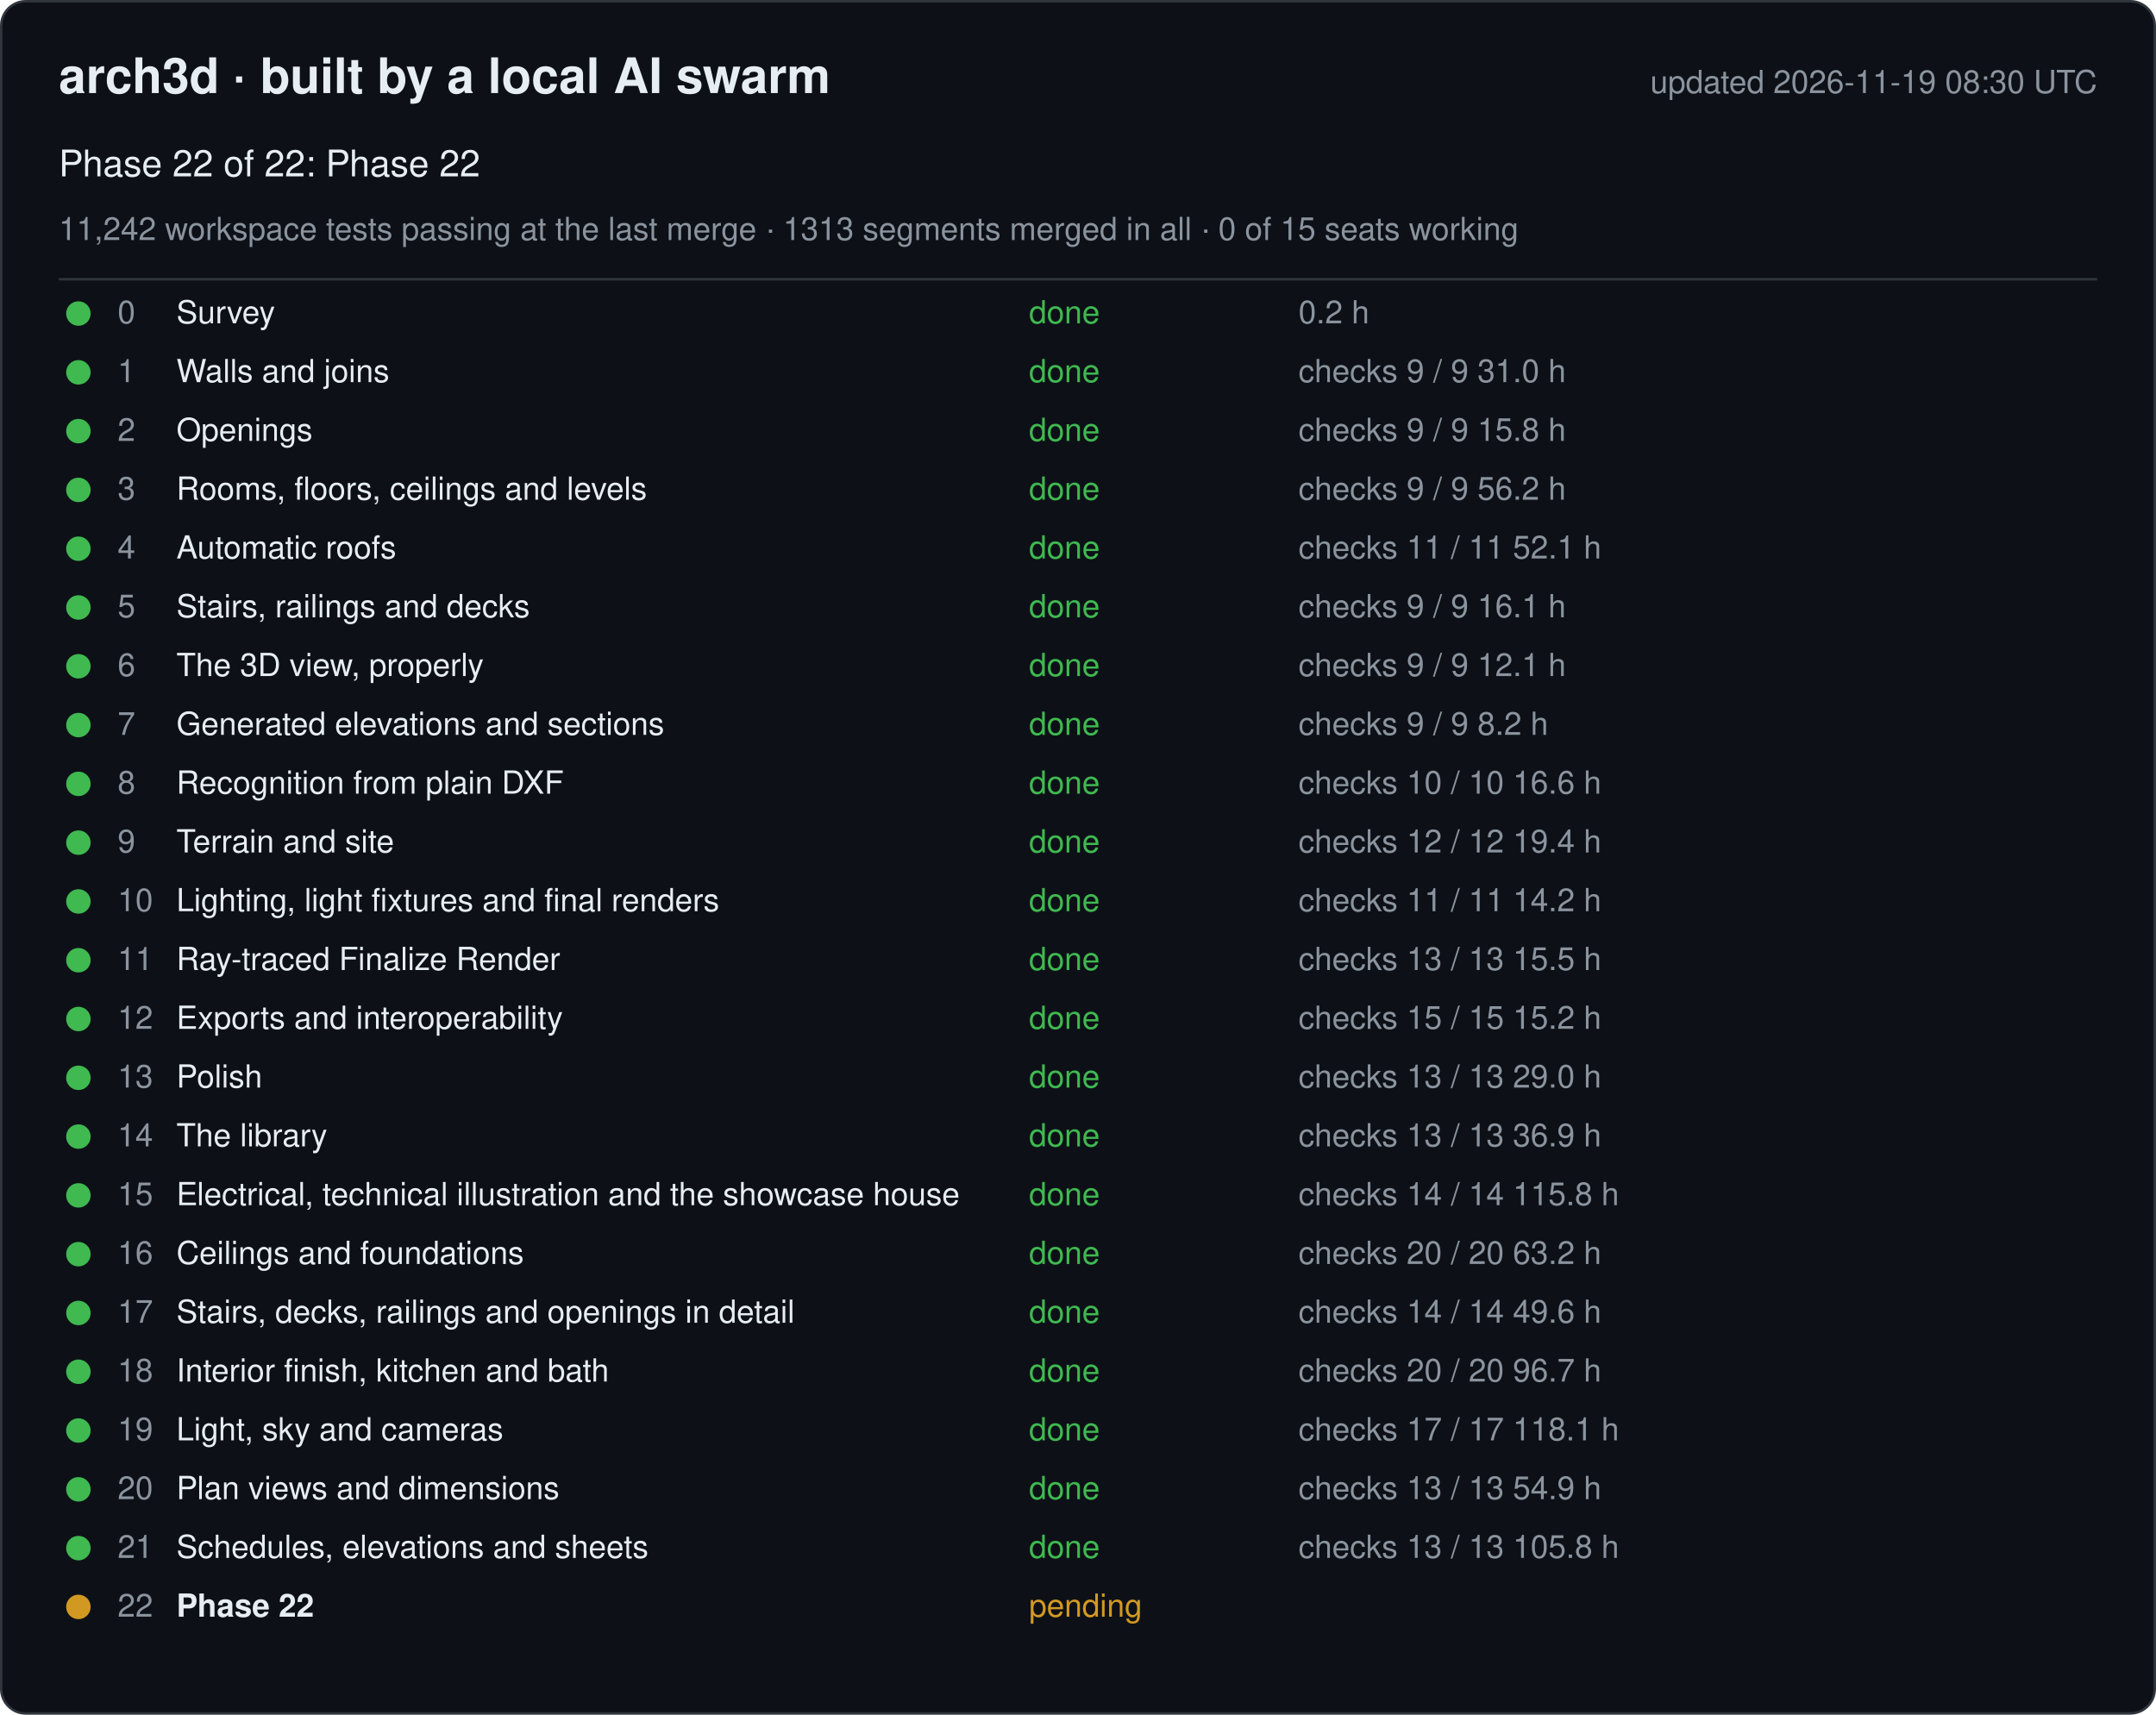
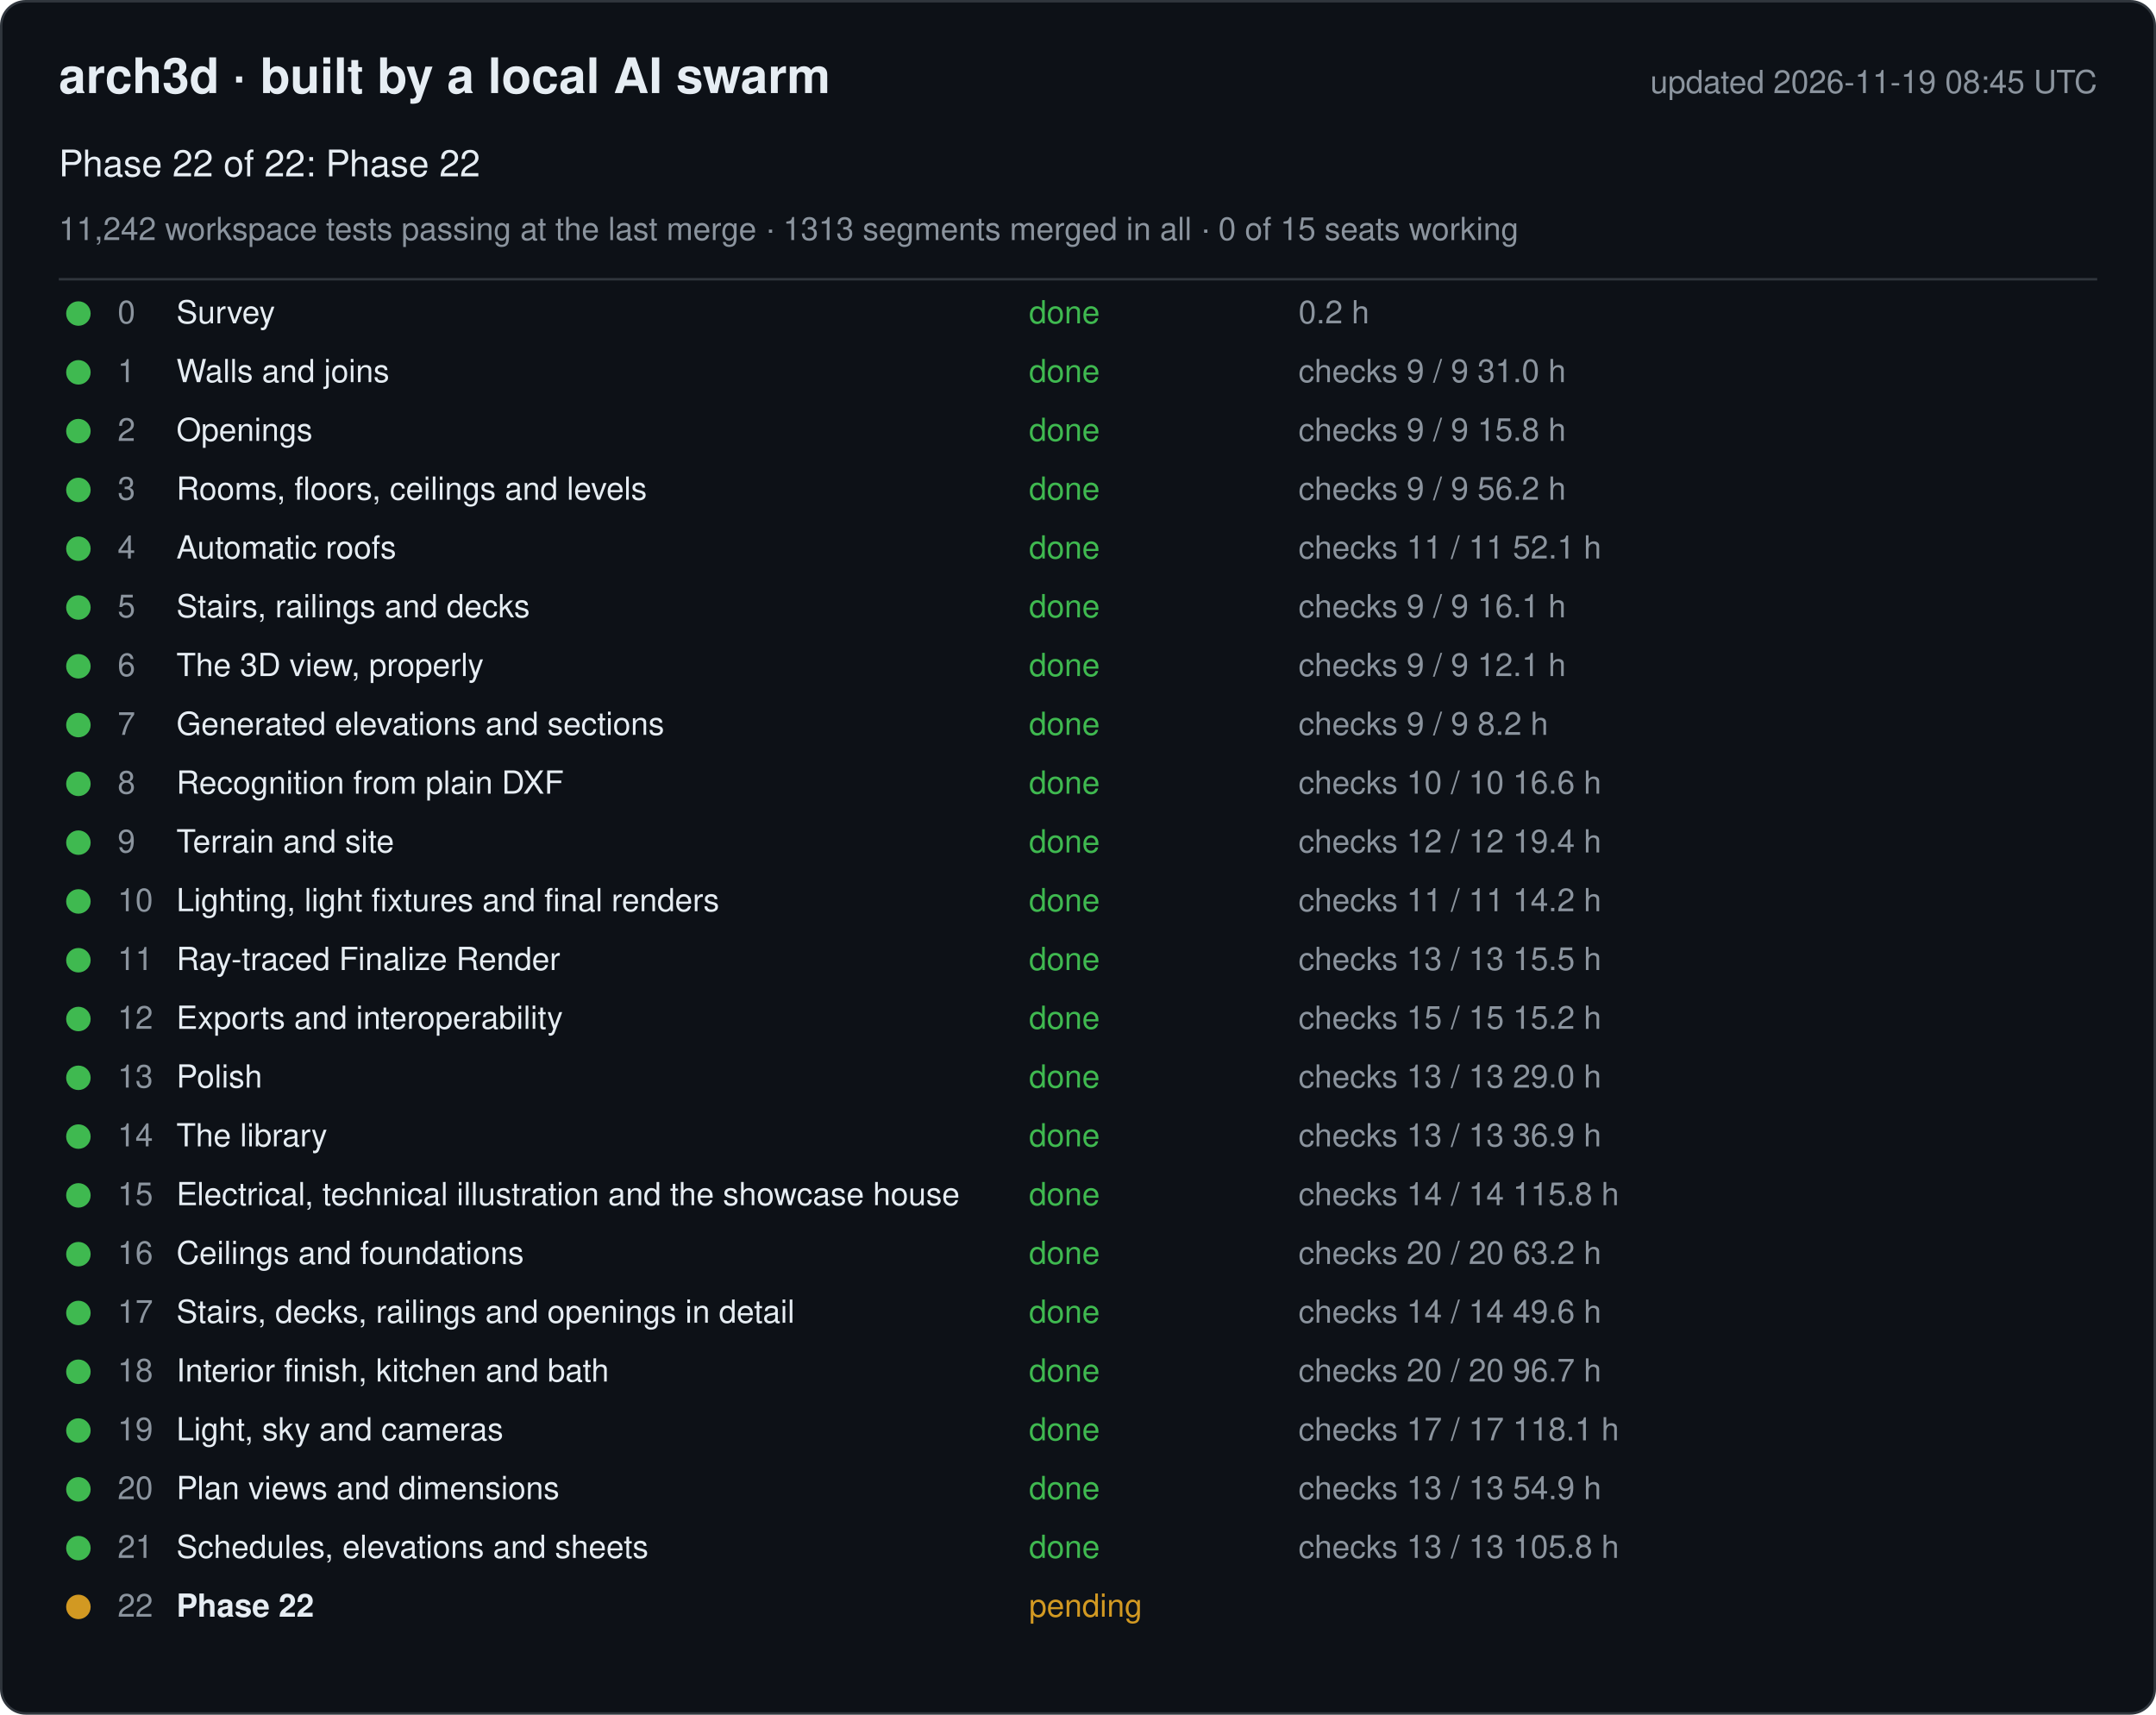
<svg xmlns="http://www.w3.org/2000/svg" width="880" height="700" viewBox="0 0 880 700" font-family="-apple-system, Segoe UI, Helvetica, Arial, sans-serif">
  <rect x="0.5" y="0.5" width="879" height="699" rx="10" fill="#0d1117" stroke="#30363d" />
  <text x="24" y="38" font-size="20" font-weight="600" fill="#e6edf3">arch3d · built by a local AI swarm</text>
-   <text x="856" y="38" font-size="13" fill="#8b949e" text-anchor="end">updated 2026-11-19 08:30 UTC</text>
+   <text x="856" y="38" font-size="13" fill="#8b949e" text-anchor="end">updated 2026-11-19 08:45 UTC</text>
  <text x="24" y="72" font-size="15" fill="#e6edf3">Phase 22 of 22: Phase 22</text>
  <text x="24" y="98" font-size="13" fill="#8b949e">11,242 workspace tests passing at the last merge · 1313 segments merged in all · 0 of 15 seats working</text>
  <line x1="24" y1="114" x2="856" y2="114" stroke="#30363d" />
  <g data-phase="0">
    <circle cx="32" cy="128" r="5" fill="#3fb950" />
    <text x="48" y="132" font-size="13" fill="#8b949e">0</text>
    <text x="72" y="132" font-size="13" fill="#e6edf3">Survey</text>
    <text x="420" y="132" font-size="13" fill="#3fb950">done</text>
    <text x="530" y="132" font-size="13" fill="#8b949e">0.2 h</text>
  </g>
  <g data-phase="1">
    <circle cx="32" cy="152" r="5" fill="#3fb950" />
    <text x="48" y="156" font-size="13" fill="#8b949e">1</text>
    <text x="72" y="156" font-size="13" fill="#e6edf3">Walls and joins</text>
    <text x="420" y="156" font-size="13" fill="#3fb950">done</text>
    <text x="530" y="156" font-size="13" fill="#8b949e">checks 9 / 9   31.0 h</text>
  </g>
  <g data-phase="2">
    <circle cx="32" cy="176" r="5" fill="#3fb950" />
    <text x="48" y="180" font-size="13" fill="#8b949e">2</text>
    <text x="72" y="180" font-size="13" fill="#e6edf3">Openings</text>
    <text x="420" y="180" font-size="13" fill="#3fb950">done</text>
    <text x="530" y="180" font-size="13" fill="#8b949e">checks 9 / 9   15.8 h</text>
  </g>
  <g data-phase="3">
    <circle cx="32" cy="200" r="5" fill="#3fb950" />
    <text x="48" y="204" font-size="13" fill="#8b949e">3</text>
    <text x="72" y="204" font-size="13" fill="#e6edf3">Rooms, floors, ceilings and levels</text>
    <text x="420" y="204" font-size="13" fill="#3fb950">done</text>
    <text x="530" y="204" font-size="13" fill="#8b949e">checks 9 / 9   56.2 h</text>
  </g>
  <g data-phase="4">
    <circle cx="32" cy="224" r="5" fill="#3fb950" />
    <text x="48" y="228" font-size="13" fill="#8b949e">4</text>
    <text x="72" y="228" font-size="13" fill="#e6edf3">Automatic roofs</text>
    <text x="420" y="228" font-size="13" fill="#3fb950">done</text>
    <text x="530" y="228" font-size="13" fill="#8b949e">checks 11 / 11   52.1 h</text>
  </g>
  <g data-phase="5">
    <circle cx="32" cy="248" r="5" fill="#3fb950" />
    <text x="48" y="252" font-size="13" fill="#8b949e">5</text>
    <text x="72" y="252" font-size="13" fill="#e6edf3">Stairs, railings and decks</text>
    <text x="420" y="252" font-size="13" fill="#3fb950">done</text>
    <text x="530" y="252" font-size="13" fill="#8b949e">checks 9 / 9   16.1 h</text>
  </g>
  <g data-phase="6">
    <circle cx="32" cy="272" r="5" fill="#3fb950" />
    <text x="48" y="276" font-size="13" fill="#8b949e">6</text>
    <text x="72" y="276" font-size="13" fill="#e6edf3">The 3D view, properly</text>
    <text x="420" y="276" font-size="13" fill="#3fb950">done</text>
    <text x="530" y="276" font-size="13" fill="#8b949e">checks 9 / 9   12.1 h</text>
  </g>
  <g data-phase="7">
    <circle cx="32" cy="296" r="5" fill="#3fb950" />
    <text x="48" y="300" font-size="13" fill="#8b949e">7</text>
    <text x="72" y="300" font-size="13" fill="#e6edf3">Generated elevations and sections</text>
    <text x="420" y="300" font-size="13" fill="#3fb950">done</text>
    <text x="530" y="300" font-size="13" fill="#8b949e">checks 9 / 9   8.2 h</text>
  </g>
  <g data-phase="8">
    <circle cx="32" cy="320" r="5" fill="#3fb950" />
    <text x="48" y="324" font-size="13" fill="#8b949e">8</text>
    <text x="72" y="324" font-size="13" fill="#e6edf3">Recognition from plain DXF</text>
    <text x="420" y="324" font-size="13" fill="#3fb950">done</text>
    <text x="530" y="324" font-size="13" fill="#8b949e">checks 10 / 10   16.6 h</text>
  </g>
  <g data-phase="9">
    <circle cx="32" cy="344" r="5" fill="#3fb950" />
    <text x="48" y="348" font-size="13" fill="#8b949e">9</text>
    <text x="72" y="348" font-size="13" fill="#e6edf3">Terrain and site</text>
    <text x="420" y="348" font-size="13" fill="#3fb950">done</text>
    <text x="530" y="348" font-size="13" fill="#8b949e">checks 12 / 12   19.4 h</text>
  </g>
  <g data-phase="10">
    <circle cx="32" cy="368" r="5" fill="#3fb950" />
    <text x="48" y="372" font-size="13" fill="#8b949e">10</text>
    <text x="72" y="372" font-size="13" fill="#e6edf3">Lighting, light fixtures and final renders</text>
    <text x="420" y="372" font-size="13" fill="#3fb950">done</text>
    <text x="530" y="372" font-size="13" fill="#8b949e">checks 11 / 11   14.2 h</text>
  </g>
  <g data-phase="11">
    <circle cx="32" cy="392" r="5" fill="#3fb950" />
    <text x="48" y="396" font-size="13" fill="#8b949e">11</text>
    <text x="72" y="396" font-size="13" fill="#e6edf3">Ray-traced Finalize Render</text>
    <text x="420" y="396" font-size="13" fill="#3fb950">done</text>
    <text x="530" y="396" font-size="13" fill="#8b949e">checks 13 / 13   15.5 h</text>
  </g>
  <g data-phase="12">
    <circle cx="32" cy="416" r="5" fill="#3fb950" />
    <text x="48" y="420" font-size="13" fill="#8b949e">12</text>
    <text x="72" y="420" font-size="13" fill="#e6edf3">Exports and interoperability</text>
    <text x="420" y="420" font-size="13" fill="#3fb950">done</text>
    <text x="530" y="420" font-size="13" fill="#8b949e">checks 15 / 15   15.2 h</text>
  </g>
  <g data-phase="13">
    <circle cx="32" cy="440" r="5" fill="#3fb950" />
    <text x="48" y="444" font-size="13" fill="#8b949e">13</text>
    <text x="72" y="444" font-size="13" fill="#e6edf3">Polish</text>
    <text x="420" y="444" font-size="13" fill="#3fb950">done</text>
    <text x="530" y="444" font-size="13" fill="#8b949e">checks 13 / 13   29.0 h</text>
  </g>
  <g data-phase="14">
    <circle cx="32" cy="464" r="5" fill="#3fb950" />
    <text x="48" y="468" font-size="13" fill="#8b949e">14</text>
    <text x="72" y="468" font-size="13" fill="#e6edf3">The library</text>
    <text x="420" y="468" font-size="13" fill="#3fb950">done</text>
    <text x="530" y="468" font-size="13" fill="#8b949e">checks 13 / 13   36.9 h</text>
  </g>
  <g data-phase="15">
    <circle cx="32" cy="488" r="5" fill="#3fb950" />
    <text x="48" y="492" font-size="13" fill="#8b949e">15</text>
    <text x="72" y="492" font-size="13" fill="#e6edf3">Electrical, technical illustration and the showcase house</text>
    <text x="420" y="492" font-size="13" fill="#3fb950">done</text>
    <text x="530" y="492" font-size="13" fill="#8b949e">checks 14 / 14   115.8 h</text>
  </g>
  <g data-phase="16">
    <circle cx="32" cy="512" r="5" fill="#3fb950" />
    <text x="48" y="516" font-size="13" fill="#8b949e">16</text>
    <text x="72" y="516" font-size="13" fill="#e6edf3">Ceilings and foundations</text>
    <text x="420" y="516" font-size="13" fill="#3fb950">done</text>
    <text x="530" y="516" font-size="13" fill="#8b949e">checks 20 / 20   63.2 h</text>
  </g>
  <g data-phase="17">
    <circle cx="32" cy="536" r="5" fill="#3fb950" />
    <text x="48" y="540" font-size="13" fill="#8b949e">17</text>
    <text x="72" y="540" font-size="13" fill="#e6edf3">Stairs, decks, railings and openings in detail</text>
    <text x="420" y="540" font-size="13" fill="#3fb950">done</text>
    <text x="530" y="540" font-size="13" fill="#8b949e">checks 14 / 14   49.6 h</text>
  </g>
  <g data-phase="18">
    <circle cx="32" cy="560" r="5" fill="#3fb950" />
    <text x="48" y="564" font-size="13" fill="#8b949e">18</text>
    <text x="72" y="564" font-size="13" fill="#e6edf3">Interior finish, kitchen and bath</text>
    <text x="420" y="564" font-size="13" fill="#3fb950">done</text>
    <text x="530" y="564" font-size="13" fill="#8b949e">checks 20 / 20   96.7 h</text>
  </g>
  <g data-phase="19">
    <circle cx="32" cy="584" r="5" fill="#3fb950" />
    <text x="48" y="588" font-size="13" fill="#8b949e">19</text>
    <text x="72" y="588" font-size="13" fill="#e6edf3">Light, sky and cameras</text>
    <text x="420" y="588" font-size="13" fill="#3fb950">done</text>
    <text x="530" y="588" font-size="13" fill="#8b949e">checks 17 / 17   118.1 h</text>
  </g>
  <g data-phase="20">
    <circle cx="32" cy="608" r="5" fill="#3fb950" />
    <text x="48" y="612" font-size="13" fill="#8b949e">20</text>
    <text x="72" y="612" font-size="13" fill="#e6edf3">Plan views and dimensions</text>
    <text x="420" y="612" font-size="13" fill="#3fb950">done</text>
    <text x="530" y="612" font-size="13" fill="#8b949e">checks 13 / 13   54.9 h</text>
  </g>
  <g data-phase="21">
    <circle cx="32" cy="632" r="5" fill="#3fb950" />
    <text x="48" y="636" font-size="13" fill="#8b949e">21</text>
    <text x="72" y="636" font-size="13" fill="#e6edf3">Schedules, elevations and sheets</text>
    <text x="420" y="636" font-size="13" fill="#3fb950">done</text>
    <text x="530" y="636" font-size="13" fill="#8b949e">checks 13 / 13   105.8 h</text>
  </g>
  <g data-phase="22">
    <circle cx="32" cy="656" r="5" fill="#d29922" />
    <text x="48" y="660" font-size="13" fill="#8b949e">22</text>
    <text x="72" y="660" font-size="13" fill="#e6edf3" font-weight="600">Phase 22</text>
    <text x="420" y="660" font-size="13" fill="#d29922">pending</text>
    <text x="530" y="660" font-size="13" fill="#8b949e" />
  </g>
</svg>
